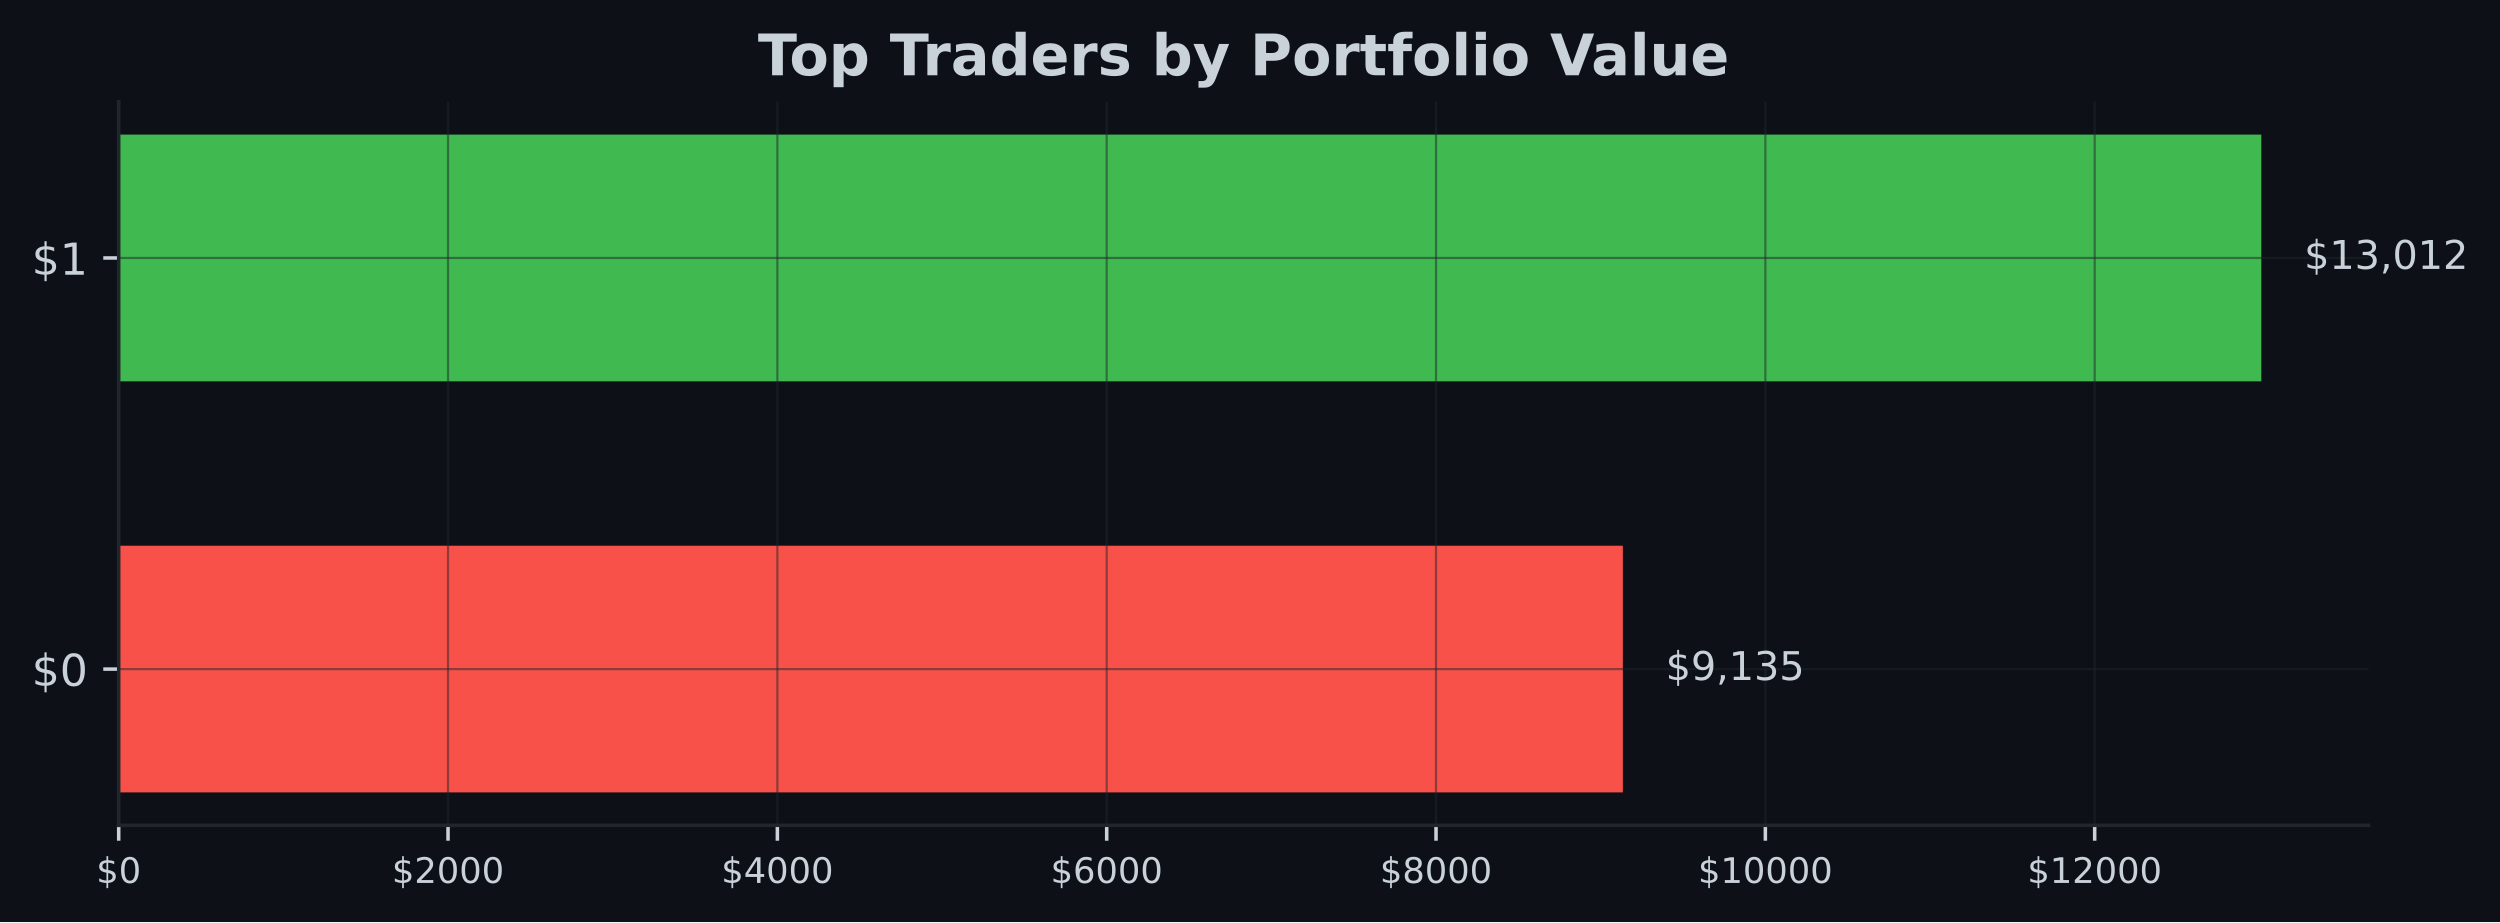
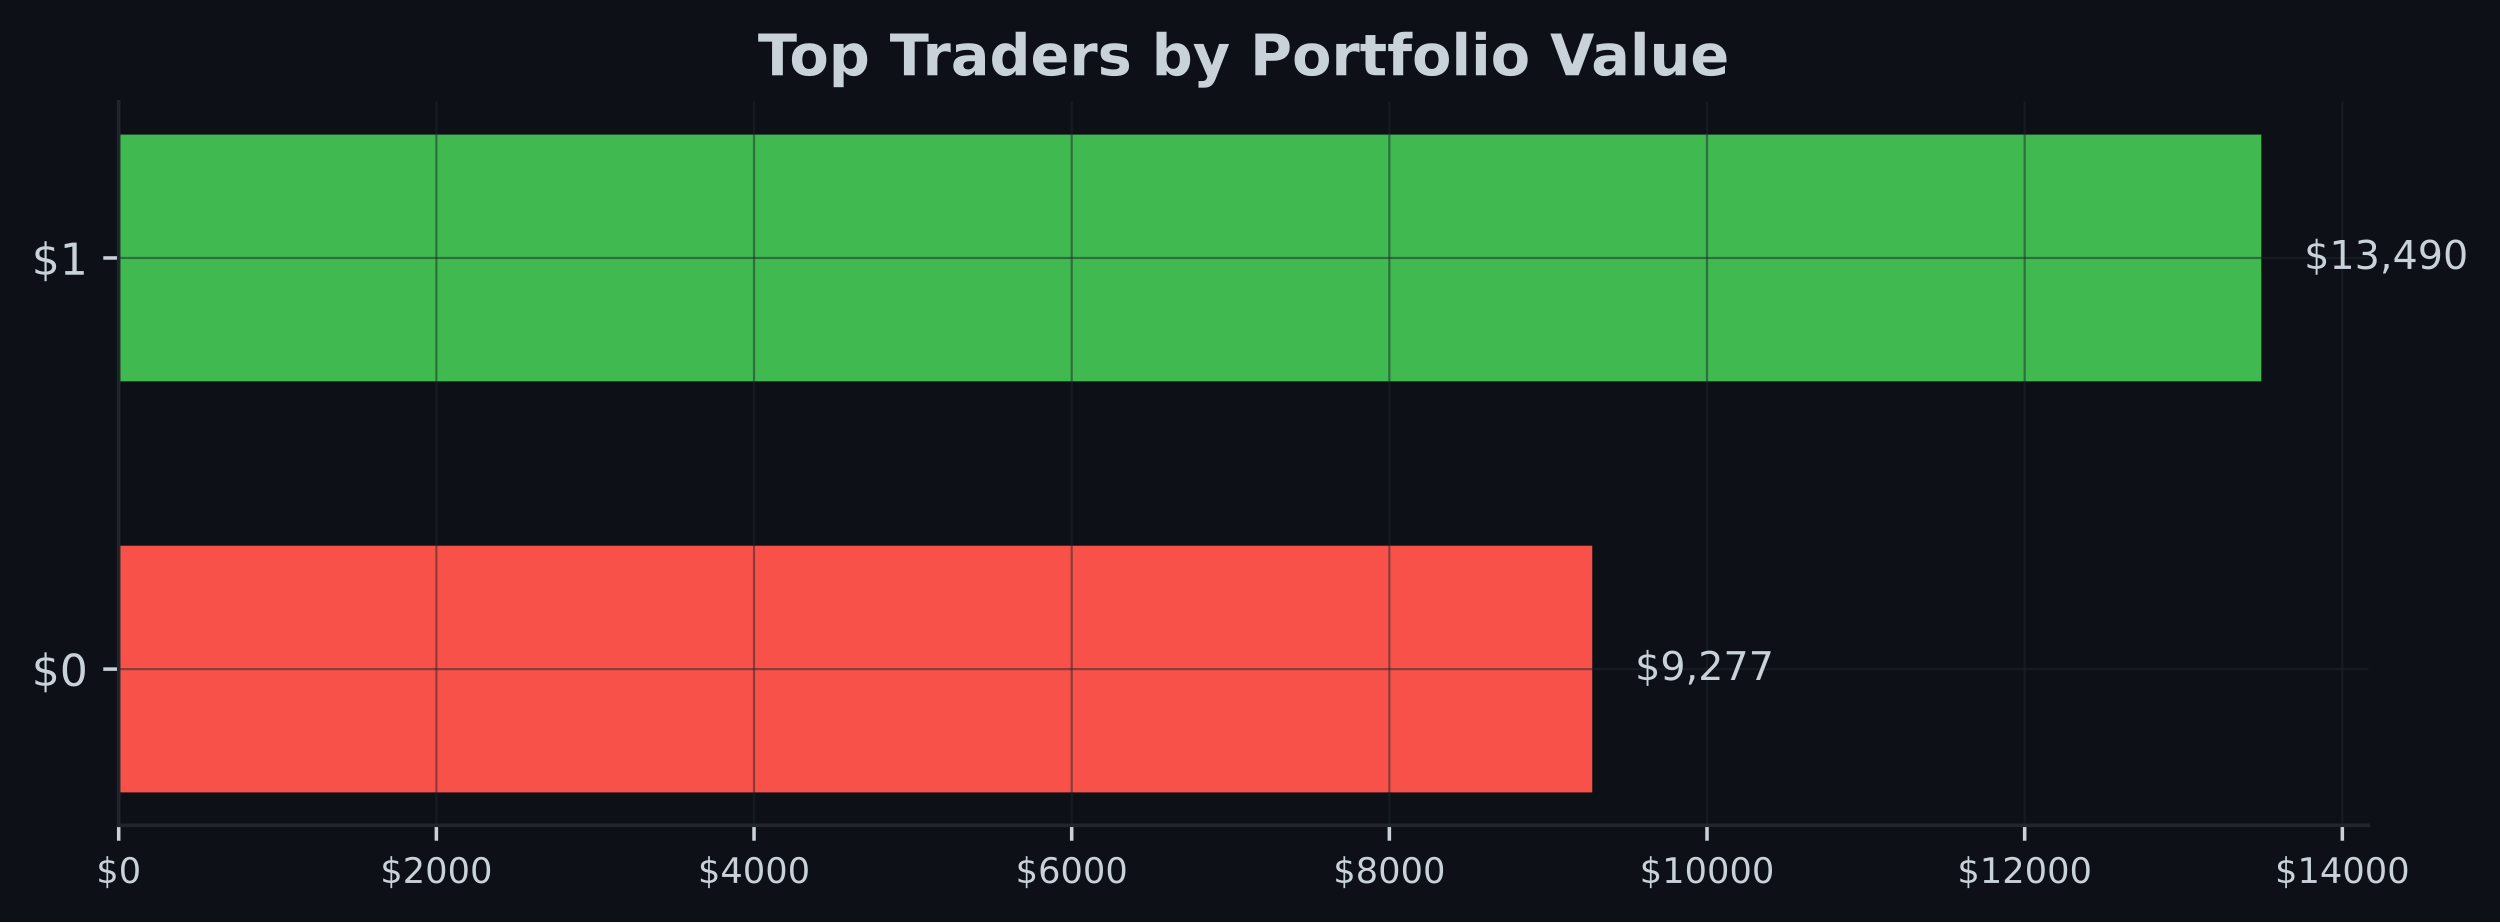
<svg xmlns="http://www.w3.org/2000/svg" xmlns:xlink="http://www.w3.org/1999/xlink" width="567.057pt" height="209.14pt" viewBox="0 0 567.057 209.14" version="1.1">
  <defs>
    <style type="text/css">*{stroke-linejoin: round; stroke-linecap: butt}</style>
  </defs>
  <g id="figure_1">
    <g id="patch_1">
      <path d="M 0 209.14  L 567.057 209.14  L 567.057 0  L 0 0  z " style="fill: #0d1117" />
    </g>
    <g id="axes_1">
      <g id="patch_2">
        <path d="M 26.925 187.198  L 537.219 187.198  L 537.219 23.078  L 26.925 23.078  z " style="fill: #0d1117" />
      </g>
      <g id="patch_3">
-         <path d="M 26.925 179.738  L 368.1 179.738  L 368.1 123.788  L 26.925 123.788  z " clip-path="url(#pfb654a5d88)" style="fill: #f85149" />
+         <path d="M 26.925 179.738  L 361.157 179.738  L 361.157 123.788  L 26.925 123.788  z " clip-path="url(#pa540c8261e)" style="fill: #f85149" />
      </g>
      <g id="patch_4">
-         <path d="M 26.925 86.488  L 512.92 86.488  L 512.92 30.538  L 26.925 30.538  z " clip-path="url(#pfb654a5d88)" style="fill: #3fb950" />
+         <path d="M 26.925 86.488  L 512.92 86.488  L 512.92 30.538  L 26.925 30.538  z " clip-path="url(#pa540c8261e)" style="fill: #3fb950" />
      </g>
      <g id="matplotlib.axis_1">
        <g id="xtick_1">
          <g id="line2d_1">
-             <path d="M 26.925 187.198  L 26.925 23.078  " clip-path="url(#pfb654a5d88)" style="fill: none; stroke: #21262d; stroke-opacity: 0.5; stroke-width: 0.5; stroke-linecap: square" />
+             <path d="M 26.925 187.198  L 26.925 23.078  " clip-path="url(#pa540c8261e)" style="fill: none; stroke: #21262d; stroke-opacity: 0.5; stroke-width: 0.5; stroke-linecap: square" />
          </g>
          <g id="line2d_2">
            <defs>
-               <path id="mea02ad9cc8" d="M 0 0  L 0 3.5  " style="stroke: #c9d1d9; stroke-width: 0.8" />
+               <path id="m1f4385981d" d="M 0 0  L 0 3.5  " style="stroke: #c9d1d9; stroke-width: 0.8" />
            </defs>
            <g>
-               <use xlink:href="#mea02ad9cc8" x="26.925" y="187.198" style="fill: #c9d1d9; stroke: #c9d1d9; stroke-width: 0.8" />
+               <use xlink:href="#m1f4385981d" x="26.925" y="187.198" style="fill: #c9d1d9; stroke: #c9d1d9; stroke-width: 0.8" />
            </g>
          </g>
          <g id="text_1">
            <g style="fill: #c9d1d9" transform="translate(21.835 200.2767) scale(0.08 -0.08)">
              <defs>
                <path id="DejaVuSans-24" d="M 2163 -941  L 1850 -941  L 1847 0  Q 1519 6 1191 76  Q 863 147 531 288  L 531 850  Q 850 650 1176 548  Q 1503 447 1850 444  L 1850 1869  Q 1159 1981 845 2250  Q 531 2519 531 2988  Q 531 3497 872 3790  Q 1213 4084 1850 4128  L 1850 4863  L 2163 4863  L 2163 4138  Q 2453 4125 2725 4076  Q 2997 4028 3256 3944  L 3256 3397  Q 2997 3528 2723 3600  Q 2450 3672 2163 3684  L 2163 2350  Q 2872 2241 3206 1959  Q 3541 1678 3541 1191  Q 3541 663 3186 358  Q 2831 53 2163 6  L 2163 -941  z M 1850 2406  L 1850 3688  Q 1488 3647 1297 3481  Q 1106 3316 1106 3041  Q 1106 2772 1282 2622  Q 1459 2472 1850 2406  z M 2163 1806  L 2163 453  Q 2559 506 2761 678  Q 2963 850 2963 1131  Q 2963 1406 2770 1568  Q 2578 1731 2163 1806  z " transform="scale(0.015625)" />
                <path id="DejaVuSans-30" d="M 2034 4250  Q 1547 4250 1301 3770  Q 1056 3291 1056 2328  Q 1056 1369 1301 889  Q 1547 409 2034 409  Q 2525 409 2770 889  Q 3016 1369 3016 2328  Q 3016 3291 2770 3770  Q 2525 4250 2034 4250  z M 2034 4750  Q 2819 4750 3233 4129  Q 3647 3509 3647 2328  Q 3647 1150 3233 529  Q 2819 -91 2034 -91  Q 1250 -91 836 529  Q 422 1150 422 2328  Q 422 3509 836 4129  Q 1250 4750 2034 4750  z " transform="scale(0.015625)" />
              </defs>
              <use xlink:href="#DejaVuSans-24" />
              <use xlink:href="#DejaVuSans-30" transform="translate(63.62305 0)" />
            </g>
          </g>
        </g>
        <g id="xtick_2">
          <g id="line2d_3">
-             <path d="M 101.625 187.198  L 101.625 23.078  " clip-path="url(#pfb654a5d88)" style="fill: none; stroke: #21262d; stroke-opacity: 0.5; stroke-width: 0.5; stroke-linecap: square" />
+             <path d="M 98.978 187.198  L 98.978 23.078  " clip-path="url(#pa540c8261e)" style="fill: none; stroke: #21262d; stroke-opacity: 0.5; stroke-width: 0.5; stroke-linecap: square" />
          </g>
          <g id="line2d_4">
            <g>
-               <use xlink:href="#mea02ad9cc8" x="101.625" y="187.198" style="fill: #c9d1d9; stroke: #c9d1d9; stroke-width: 0.8" />
+               <use xlink:href="#m1f4385981d" x="98.978" y="187.198" style="fill: #c9d1d9; stroke: #c9d1d9; stroke-width: 0.8" />
            </g>
          </g>
          <g id="text_2">
-             <g style="fill: #c9d1d9" transform="translate(88.89956 200.2767) scale(0.08 -0.08)">
+             <g style="fill: #c9d1d9" transform="translate(86.25305 200.2767) scale(0.08 -0.08)">
              <defs>
                <path id="DejaVuSans-32" d="M 1228 531  L 3431 531  L 3431 0  L 469 0  L 469 531  Q 828 903 1448 1529  Q 2069 2156 2228 2338  Q 2531 2678 2651 2914  Q 2772 3150 2772 3378  Q 2772 3750 2511 3984  Q 2250 4219 1831 4219  Q 1534 4219 1204 4116  Q 875 4013 500 3803  L 500 4441  Q 881 4594 1212 4672  Q 1544 4750 1819 4750  Q 2544 4750 2975 4387  Q 3406 4025 3406 3419  Q 3406 3131 3298 2873  Q 3191 2616 2906 2266  Q 2828 2175 2409 1742  Q 1991 1309 1228 531  z " transform="scale(0.015625)" />
              </defs>
              <use xlink:href="#DejaVuSans-24" />
              <use xlink:href="#DejaVuSans-32" transform="translate(63.62305 0)" />
              <use xlink:href="#DejaVuSans-30" transform="translate(127.2461 0)" />
              <use xlink:href="#DejaVuSans-30" transform="translate(190.8691 0)" />
              <use xlink:href="#DejaVuSans-30" transform="translate(254.4922 0)" />
            </g>
          </g>
        </g>
        <g id="xtick_3">
          <g id="line2d_5">
-             <path d="M 176.324 187.198  L 176.324 23.078  " clip-path="url(#pfb654a5d88)" style="fill: none; stroke: #21262d; stroke-opacity: 0.5; stroke-width: 0.5; stroke-linecap: square" />
+             <path d="M 171.031 187.198  L 171.031 23.078  " clip-path="url(#pa540c8261e)" style="fill: none; stroke: #21262d; stroke-opacity: 0.5; stroke-width: 0.5; stroke-linecap: square" />
          </g>
          <g id="line2d_6">
            <g>
-               <use xlink:href="#mea02ad9cc8" x="176.324" y="187.198" style="fill: #c9d1d9; stroke: #c9d1d9; stroke-width: 0.8" />
+               <use xlink:href="#m1f4385981d" x="171.031" y="187.198" style="fill: #c9d1d9; stroke: #c9d1d9; stroke-width: 0.8" />
            </g>
          </g>
          <g id="text_3">
-             <g style="fill: #c9d1d9" transform="translate(163.5991 200.2767) scale(0.08 -0.08)">
+             <g style="fill: #c9d1d9" transform="translate(158.3061 200.2767) scale(0.08 -0.08)">
              <defs>
                <path id="DejaVuSans-34" d="M 2419 4116  L 825 1625  L 2419 1625  L 2419 4116  z M 2253 4666  L 3047 4666  L 3047 1625  L 3713 1625  L 3713 1100  L 3047 1100  L 3047 0  L 2419 0  L 2419 1100  L 313 1100  L 313 1709  L 2253 4666  z " transform="scale(0.015625)" />
              </defs>
              <use xlink:href="#DejaVuSans-24" />
              <use xlink:href="#DejaVuSans-34" transform="translate(63.62305 0)" />
              <use xlink:href="#DejaVuSans-30" transform="translate(127.2461 0)" />
              <use xlink:href="#DejaVuSans-30" transform="translate(190.8691 0)" />
              <use xlink:href="#DejaVuSans-30" transform="translate(254.4922 0)" />
            </g>
          </g>
        </g>
        <g id="xtick_4">
          <g id="line2d_7">
-             <path d="M 251.024 187.198  L 251.024 23.078  " clip-path="url(#pfb654a5d88)" style="fill: none; stroke: #21262d; stroke-opacity: 0.5; stroke-width: 0.5; stroke-linecap: square" />
+             <path d="M 243.084 187.198  L 243.084 23.078  " clip-path="url(#pa540c8261e)" style="fill: none; stroke: #21262d; stroke-opacity: 0.5; stroke-width: 0.5; stroke-linecap: square" />
          </g>
          <g id="line2d_8">
            <g>
-               <use xlink:href="#mea02ad9cc8" x="251.024" y="187.198" style="fill: #c9d1d9; stroke: #c9d1d9; stroke-width: 0.8" />
+               <use xlink:href="#m1f4385981d" x="243.084" y="187.198" style="fill: #c9d1d9; stroke: #c9d1d9; stroke-width: 0.8" />
            </g>
          </g>
          <g id="text_4">
-             <g style="fill: #c9d1d9" transform="translate(238.2987 200.2767) scale(0.08 -0.08)">
+             <g style="fill: #c9d1d9" transform="translate(230.3591 200.2767) scale(0.08 -0.08)">
              <defs>
                <path id="DejaVuSans-36" d="M 2113 2584  Q 1688 2584 1439 2293  Q 1191 2003 1191 1497  Q 1191 994 1439 701  Q 1688 409 2113 409  Q 2538 409 2786 701  Q 3034 994 3034 1497  Q 3034 2003 2786 2293  Q 2538 2584 2113 2584  z M 3366 4563  L 3366 3988  Q 3128 4100 2886 4159  Q 2644 4219 2406 4219  Q 1781 4219 1451 3797  Q 1122 3375 1075 2522  Q 1259 2794 1537 2939  Q 1816 3084 2150 3084  Q 2853 3084 3261 2657  Q 3669 2231 3669 1497  Q 3669 778 3244 343  Q 2819 -91 2113 -91  Q 1303 -91 875 529  Q 447 1150 447 2328  Q 447 3434 972 4092  Q 1497 4750 2381 4750  Q 2619 4750 2861 4703  Q 3103 4656 3366 4563  z " transform="scale(0.015625)" />
              </defs>
              <use xlink:href="#DejaVuSans-24" />
              <use xlink:href="#DejaVuSans-36" transform="translate(63.62305 0)" />
              <use xlink:href="#DejaVuSans-30" transform="translate(127.2461 0)" />
              <use xlink:href="#DejaVuSans-30" transform="translate(190.8691 0)" />
              <use xlink:href="#DejaVuSans-30" transform="translate(254.4922 0)" />
            </g>
          </g>
        </g>
        <g id="xtick_5">
          <g id="line2d_9">
-             <path d="M 325.723 187.198  L 325.723 23.078  " clip-path="url(#pfb654a5d88)" style="fill: none; stroke: #21262d; stroke-opacity: 0.5; stroke-width: 0.5; stroke-linecap: square" />
+             <path d="M 315.137 187.198  L 315.137 23.078  " clip-path="url(#pa540c8261e)" style="fill: none; stroke: #21262d; stroke-opacity: 0.5; stroke-width: 0.5; stroke-linecap: square" />
          </g>
          <g id="line2d_10">
            <g>
-               <use xlink:href="#mea02ad9cc8" x="325.723" y="187.198" style="fill: #c9d1d9; stroke: #c9d1d9; stroke-width: 0.8" />
+               <use xlink:href="#m1f4385981d" x="315.137" y="187.198" style="fill: #c9d1d9; stroke: #c9d1d9; stroke-width: 0.8" />
            </g>
          </g>
          <g id="text_5">
-             <g style="fill: #c9d1d9" transform="translate(312.9982 200.2767) scale(0.08 -0.08)">
+             <g style="fill: #c9d1d9" transform="translate(302.4122 200.2767) scale(0.08 -0.08)">
              <defs>
                <path id="DejaVuSans-38" d="M 2034 2216  Q 1584 2216 1326 1975  Q 1069 1734 1069 1313  Q 1069 891 1326 650  Q 1584 409 2034 409  Q 2484 409 2743 651  Q 3003 894 3003 1313  Q 3003 1734 2745 1975  Q 2488 2216 2034 2216  z M 1403 2484  Q 997 2584 770 2862  Q 544 3141 544 3541  Q 544 4100 942 4425  Q 1341 4750 2034 4750  Q 2731 4750 3128 4425  Q 3525 4100 3525 3541  Q 3525 3141 3298 2862  Q 3072 2584 2669 2484  Q 3125 2378 3379 2068  Q 3634 1759 3634 1313  Q 3634 634 3220 271  Q 2806 -91 2034 -91  Q 1263 -91 848 271  Q 434 634 434 1313  Q 434 1759 690 2068  Q 947 2378 1403 2484  z M 1172 3481  Q 1172 3119 1398 2916  Q 1625 2713 2034 2713  Q 2441 2713 2670 2916  Q 2900 3119 2900 3481  Q 2900 3844 2670 4047  Q 2441 4250 2034 4250  Q 1625 4250 1398 4047  Q 1172 3844 1172 3481  z " transform="scale(0.015625)" />
              </defs>
              <use xlink:href="#DejaVuSans-24" />
              <use xlink:href="#DejaVuSans-38" transform="translate(63.62305 0)" />
              <use xlink:href="#DejaVuSans-30" transform="translate(127.2461 0)" />
              <use xlink:href="#DejaVuSans-30" transform="translate(190.8691 0)" />
              <use xlink:href="#DejaVuSans-30" transform="translate(254.4922 0)" />
            </g>
          </g>
        </g>
        <g id="xtick_6">
          <g id="line2d_11">
-             <path d="M 400.423 187.198  L 400.423 23.078  " clip-path="url(#pfb654a5d88)" style="fill: none; stroke: #21262d; stroke-opacity: 0.5; stroke-width: 0.5; stroke-linecap: square" />
+             <path d="M 387.19 187.198  L 387.19 23.078  " clip-path="url(#pa540c8261e)" style="fill: none; stroke: #21262d; stroke-opacity: 0.5; stroke-width: 0.5; stroke-linecap: square" />
          </g>
          <g id="line2d_12">
            <g>
-               <use xlink:href="#mea02ad9cc8" x="400.423" y="187.198" style="fill: #c9d1d9; stroke: #c9d1d9; stroke-width: 0.8" />
+               <use xlink:href="#m1f4385981d" x="387.19" y="187.198" style="fill: #c9d1d9; stroke: #c9d1d9; stroke-width: 0.8" />
            </g>
          </g>
          <g id="text_6">
-             <g style="fill: #c9d1d9" transform="translate(385.1528 200.2767) scale(0.08 -0.08)">
+             <g style="fill: #c9d1d9" transform="translate(371.9202 200.2767) scale(0.08 -0.08)">
              <defs>
                <path id="DejaVuSans-31" d="M 794 531  L 1825 531  L 1825 4091  L 703 3866  L 703 4441  L 1819 4666  L 2450 4666  L 2450 531  L 3481 531  L 3481 0  L 794 0  L 794 531  z " transform="scale(0.015625)" />
              </defs>
              <use xlink:href="#DejaVuSans-24" />
              <use xlink:href="#DejaVuSans-31" transform="translate(63.62305 0)" />
              <use xlink:href="#DejaVuSans-30" transform="translate(127.2461 0)" />
              <use xlink:href="#DejaVuSans-30" transform="translate(190.8691 0)" />
              <use xlink:href="#DejaVuSans-30" transform="translate(254.4922 0)" />
              <use xlink:href="#DejaVuSans-30" transform="translate(318.1152 0)" />
            </g>
          </g>
        </g>
        <g id="xtick_7">
          <g id="line2d_13">
-             <path d="M 475.122 187.198  L 475.122 23.078  " clip-path="url(#pfb654a5d88)" style="fill: none; stroke: #21262d; stroke-opacity: 0.5; stroke-width: 0.5; stroke-linecap: square" />
+             <path d="M 459.243 187.198  L 459.243 23.078  " clip-path="url(#pa540c8261e)" style="fill: none; stroke: #21262d; stroke-opacity: 0.5; stroke-width: 0.5; stroke-linecap: square" />
          </g>
          <g id="line2d_14">
            <g>
-               <use xlink:href="#mea02ad9cc8" x="475.122" y="187.198" style="fill: #c9d1d9; stroke: #c9d1d9; stroke-width: 0.8" />
+               <use xlink:href="#m1f4385981d" x="459.243" y="187.198" style="fill: #c9d1d9; stroke: #c9d1d9; stroke-width: 0.8" />
            </g>
          </g>
          <g id="text_7">
-             <g style="fill: #c9d1d9" transform="translate(459.8523 200.2767) scale(0.08 -0.08)">
+             <g style="fill: #c9d1d9" transform="translate(443.9733 200.2767) scale(0.08 -0.08)">
              <use xlink:href="#DejaVuSans-24" />
              <use xlink:href="#DejaVuSans-31" transform="translate(63.62305 0)" />
              <use xlink:href="#DejaVuSans-32" transform="translate(127.2461 0)" />
              <use xlink:href="#DejaVuSans-30" transform="translate(190.8691 0)" />
              <use xlink:href="#DejaVuSans-30" transform="translate(254.4922 0)" />
              <use xlink:href="#DejaVuSans-30" transform="translate(318.1152 0)" />
            </g>
          </g>
        </g>
+         <g id="xtick_8">
+           <g id="line2d_15">
+             <path d="M 531.296 187.198  L 531.296 23.078  " clip-path="url(#pa540c8261e)" style="fill: none; stroke: #21262d; stroke-opacity: 0.5; stroke-width: 0.5; stroke-linecap: square" />
+           </g>
+           <g id="line2d_16">
+             <g>
+               <use xlink:href="#m1f4385981d" x="531.296" y="187.198" style="fill: #c9d1d9; stroke: #c9d1d9; stroke-width: 0.8" />
+             </g>
+           </g>
+           <g id="text_8">
+             <g style="fill: #c9d1d9" transform="translate(516.0263 200.2767) scale(0.08 -0.08)">
+               <use xlink:href="#DejaVuSans-24" />
+               <use xlink:href="#DejaVuSans-31" transform="translate(63.62305 0)" />
+               <use xlink:href="#DejaVuSans-34" transform="translate(127.2461 0)" />
+               <use xlink:href="#DejaVuSans-30" transform="translate(190.8691 0)" />
+               <use xlink:href="#DejaVuSans-30" transform="translate(254.4922 0)" />
+               <use xlink:href="#DejaVuSans-30" transform="translate(318.1152 0)" />
+             </g>
+           </g>
+         </g>
      </g>
      <g id="matplotlib.axis_2">
        <g id="ytick_1">
-           <g id="line2d_15">
-             <path d="M 26.925 151.763  L 537.219 151.763  " clip-path="url(#pfb654a5d88)" style="fill: none; stroke: #21262d; stroke-opacity: 0.5; stroke-width: 0.5; stroke-linecap: square" />
-           </g>
-           <g id="line2d_16">
+           <g id="line2d_17">
+             <path d="M 26.925 151.763  L 537.219 151.763  " clip-path="url(#pa540c8261e)" style="fill: none; stroke: #21262d; stroke-opacity: 0.5; stroke-width: 0.5; stroke-linecap: square" />
+           </g>
+           <g id="line2d_18">
            <defs>
-               <path id="m250cd5348c" d="M 0 0  L -3.5 0  " style="stroke: #c9d1d9; stroke-width: 0.8" />
+               <path id="mdda8b8f92c" d="M 0 0  L -3.5 0  " style="stroke: #c9d1d9; stroke-width: 0.8" />
            </defs>
            <g>
-               <use xlink:href="#m250cd5348c" x="26.925" y="151.763" style="fill: #c9d1d9; stroke: #c9d1d9; stroke-width: 0.8" />
-             </g>
-           </g>
-           <g id="text_8">
+               <use xlink:href="#mdda8b8f92c" x="26.925" y="151.763" style="fill: #c9d1d9; stroke: #c9d1d9; stroke-width: 0.8" />
+             </g>
+           </g>
+           <g id="text_9">
            <g style="fill: #c9d1d9" transform="translate(7.2 155.5622) scale(0.1 -0.1)">
              <use xlink:href="#DejaVuSans-24" />
              <use xlink:href="#DejaVuSans-30" transform="translate(63.62305 0)" />
            </g>
          </g>
        </g>
        <g id="ytick_2">
-           <g id="line2d_17">
-             <path d="M 26.925 58.513  L 537.219 58.513  " clip-path="url(#pfb654a5d88)" style="fill: none; stroke: #21262d; stroke-opacity: 0.5; stroke-width: 0.5; stroke-linecap: square" />
-           </g>
-           <g id="line2d_18">
-             <g>
-               <use xlink:href="#m250cd5348c" x="26.925" y="58.513" style="fill: #c9d1d9; stroke: #c9d1d9; stroke-width: 0.8" />
-             </g>
-           </g>
-           <g id="text_9">
+           <g id="line2d_19">
+             <path d="M 26.925 58.513  L 537.219 58.513  " clip-path="url(#pa540c8261e)" style="fill: none; stroke: #21262d; stroke-opacity: 0.5; stroke-width: 0.5; stroke-linecap: square" />
+           </g>
+           <g id="line2d_20">
+             <g>
+               <use xlink:href="#mdda8b8f92c" x="26.925" y="58.513" style="fill: #c9d1d9; stroke: #c9d1d9; stroke-width: 0.8" />
+             </g>
+           </g>
+           <g id="text_10">
            <g style="fill: #c9d1d9" transform="translate(7.2 62.31219) scale(0.1 -0.1)">
              <use xlink:href="#DejaVuSans-24" />
              <use xlink:href="#DejaVuSans-31" transform="translate(63.62305 0)" />
            </g>
          </g>
        </g>
      </g>
      <g id="patch_5">
        <path d="M 26.925 187.198  L 26.925 23.078  " style="fill: none; stroke: #21262d; stroke-width: 0.8; stroke-linejoin: miter; stroke-linecap: square" />
      </g>
      <g id="patch_6">
        <path d="M 26.925 187.198  L 537.219 187.198  " style="fill: none; stroke: #21262d; stroke-width: 0.8; stroke-linejoin: miter; stroke-linecap: square" />
      </g>
-       <g id="text_10">
-         <g style="fill: #c9d1d9" transform="translate(377.8194 154.2464) scale(0.09 -0.09)">
+       <g id="text_11">
+         <g style="fill: #c9d1d9" transform="translate(370.8766 154.2464) scale(0.09 -0.09)">
          <defs>
            <path id="DejaVuSans-39" d="M 703 97  L 703 672  Q 941 559 1184 500  Q 1428 441 1663 441  Q 2288 441 2617 861  Q 2947 1281 2994 2138  Q 2813 1869 2534 1725  Q 2256 1581 1919 1581  Q 1219 1581 811 2004  Q 403 2428 403 3163  Q 403 3881 828 4315  Q 1253 4750 1959 4750  Q 2769 4750 3195 4129  Q 3622 3509 3622 2328  Q 3622 1225 3098 567  Q 2575 -91 1691 -91  Q 1453 -91 1209 -44  Q 966 3 703 97  z M 1959 2075  Q 2384 2075 2632 2365  Q 2881 2656 2881 3163  Q 2881 3666 2632 3958  Q 2384 4250 1959 4250  Q 1534 4250 1286 3958  Q 1038 3666 1038 3163  Q 1038 2656 1286 2365  Q 1534 2075 1959 2075  z " transform="scale(0.015625)" />
            <path id="DejaVuSans-2c" d="M 750 794  L 1409 794  L 1409 256  L 897 -744  L 494 -744  L 750 256  L 750 794  z " transform="scale(0.015625)" />
-             <path id="DejaVuSans-33" d="M 2597 2516  Q 3050 2419 3304 2112  Q 3559 1806 3559 1356  Q 3559 666 3084 287  Q 2609 -91 1734 -91  Q 1441 -91 1130 -33  Q 819 25 488 141  L 488 750  Q 750 597 1062 519  Q 1375 441 1716 441  Q 2309 441 2620 675  Q 2931 909 2931 1356  Q 2931 1769 2642 2001  Q 2353 2234 1838 2234  L 1294 2234  L 1294 2753  L 1863 2753  Q 2328 2753 2575 2939  Q 2822 3125 2822 3475  Q 2822 3834 2567 4026  Q 2313 4219 1838 4219  Q 1578 4219 1281 4162  Q 984 4106 628 3988  L 628 4550  Q 988 4650 1302 4700  Q 1616 4750 1894 4750  Q 2613 4750 3031 4423  Q 3450 4097 3450 3541  Q 3450 3153 3228 2886  Q 3006 2619 2597 2516  z " transform="scale(0.015625)" />
-             <path id="DejaVuSans-35" d="M 691 4666  L 3169 4666  L 3169 4134  L 1269 4134  L 1269 2991  Q 1406 3038 1543 3061  Q 1681 3084 1819 3084  Q 2600 3084 3056 2656  Q 3513 2228 3513 1497  Q 3513 744 3044 326  Q 2575 -91 1722 -91  Q 1428 -91 1123 -41  Q 819 9 494 109  L 494 744  Q 775 591 1075 516  Q 1375 441 1709 441  Q 2250 441 2565 725  Q 2881 1009 2881 1497  Q 2881 1984 2565 2268  Q 2250 2553 1709 2553  Q 1456 2553 1204 2497  Q 953 2441 691 2322  L 691 4666  z " transform="scale(0.015625)" />
+             <path id="DejaVuSans-37" d="M 525 4666  L 3525 4666  L 3525 4397  L 1831 0  L 1172 0  L 2766 4134  L 525 4134  L 525 4666  z " transform="scale(0.015625)" />
          </defs>
          <use xlink:href="#DejaVuSans-24" />
          <use xlink:href="#DejaVuSans-39" transform="translate(63.62305 0)" />
          <use xlink:href="#DejaVuSans-2c" transform="translate(127.2461 0)" />
-           <use xlink:href="#DejaVuSans-31" transform="translate(159.0332 0)" />
-           <use xlink:href="#DejaVuSans-33" transform="translate(222.6562 0)" />
-           <use xlink:href="#DejaVuSans-35" transform="translate(286.2793 0)" />
-         </g>
-       </g>
-       <g id="text_11">
+           <use xlink:href="#DejaVuSans-32" transform="translate(159.0332 0)" />
+           <use xlink:href="#DejaVuSans-37" transform="translate(222.6562 0)" />
+           <use xlink:href="#DejaVuSans-37" transform="translate(286.2793 0)" />
+         </g>
+       </g>
+       <g id="text_12">
        <g style="fill: #c9d1d9" transform="translate(522.6394 60.99641) scale(0.09 -0.09)">
+           <defs>
+             <path id="DejaVuSans-33" d="M 2597 2516  Q 3050 2419 3304 2112  Q 3559 1806 3559 1356  Q 3559 666 3084 287  Q 2609 -91 1734 -91  Q 1441 -91 1130 -33  Q 819 25 488 141  L 488 750  Q 750 597 1062 519  Q 1375 441 1716 441  Q 2309 441 2620 675  Q 2931 909 2931 1356  Q 2931 1769 2642 2001  Q 2353 2234 1838 2234  L 1294 2234  L 1294 2753  L 1863 2753  Q 2328 2753 2575 2939  Q 2822 3125 2822 3475  Q 2822 3834 2567 4026  Q 2313 4219 1838 4219  Q 1578 4219 1281 4162  Q 984 4106 628 3988  L 628 4550  Q 988 4650 1302 4700  Q 1616 4750 1894 4750  Q 2613 4750 3031 4423  Q 3450 4097 3450 3541  Q 3450 3153 3228 2886  Q 3006 2619 2597 2516  z " transform="scale(0.015625)" />
+           </defs>
          <use xlink:href="#DejaVuSans-24" />
          <use xlink:href="#DejaVuSans-31" transform="translate(63.62305 0)" />
          <use xlink:href="#DejaVuSans-33" transform="translate(127.2461 0)" />
          <use xlink:href="#DejaVuSans-2c" transform="translate(190.8691 0)" />
-           <use xlink:href="#DejaVuSans-30" transform="translate(222.6562 0)" />
-           <use xlink:href="#DejaVuSans-31" transform="translate(286.2793 0)" />
-           <use xlink:href="#DejaVuSans-32" transform="translate(349.9023 0)" />
-         </g>
-       </g>
-       <g id="text_12">
+           <use xlink:href="#DejaVuSans-34" transform="translate(222.6562 0)" />
+           <use xlink:href="#DejaVuSans-39" transform="translate(286.2793 0)" />
+           <use xlink:href="#DejaVuSans-30" transform="translate(349.9023 0)" />
+         </g>
+       </g>
+       <g id="text_13">
        <g style="fill: #c9d1d9" transform="translate(171.9124 17.07797) scale(0.13 -0.13)">
          <defs>
            <path id="DejaVuSans-Bold-54" d="M 31 4666  L 4331 4666  L 4331 3756  L 2784 3756  L 2784 0  L 1581 0  L 1581 3756  L 31 3756  L 31 4666  z " transform="scale(0.015625)" />
            <path id="DejaVuSans-Bold-6f" d="M 2203 2784  Q 1831 2784 1636 2517  Q 1441 2250 1441 1747  Q 1441 1244 1636 976  Q 1831 709 2203 709  Q 2569 709 2762 976  Q 2956 1244 2956 1747  Q 2956 2250 2762 2517  Q 2569 2784 2203 2784  z M 2203 3584  Q 3106 3584 3614 3096  Q 4122 2609 4122 1747  Q 4122 884 3614 396  Q 3106 -91 2203 -91  Q 1297 -91 786 396  Q 275 884 275 1747  Q 275 2609 786 3096  Q 1297 3584 2203 3584  z " transform="scale(0.015625)" />
            <path id="DejaVuSans-Bold-70" d="M 1656 506  L 1656 -1331  L 538 -1331  L 538 3500  L 1656 3500  L 1656 2988  Q 1888 3294 2169 3439  Q 2450 3584 2816 3584  Q 3463 3584 3878 3070  Q 4294 2556 4294 1747  Q 4294 938 3878 423  Q 3463 -91 2816 -91  Q 2450 -91 2169 54  Q 1888 200 1656 506  z M 2400 2772  Q 2041 2772 1848 2508  Q 1656 2244 1656 1747  Q 1656 1250 1848 986  Q 2041 722 2400 722  Q 2759 722 2948 984  Q 3138 1247 3138 1747  Q 3138 2247 2948 2509  Q 2759 2772 2400 2772  z " transform="scale(0.015625)" />
            <path id="DejaVuSans-Bold-20" transform="scale(0.015625)" />
            <path id="DejaVuSans-Bold-72" d="M 3138 2547  Q 2991 2616 2845 2648  Q 2700 2681 2553 2681  Q 2122 2681 1889 2404  Q 1656 2128 1656 1613  L 1656 0  L 538 0  L 538 3500  L 1656 3500  L 1656 2925  Q 1872 3269 2151 3426  Q 2431 3584 2822 3584  Q 2878 3584 2943 3579  Q 3009 3575 3134 3559  L 3138 2547  z " transform="scale(0.015625)" />
            <path id="DejaVuSans-Bold-61" d="M 2106 1575  Q 1756 1575 1579 1456  Q 1403 1338 1403 1106  Q 1403 894 1545 773  Q 1688 653 1941 653  Q 2256 653 2472 879  Q 2688 1106 2688 1447  L 2688 1575  L 2106 1575  z M 3816 1997  L 3816 0  L 2688 0  L 2688 519  Q 2463 200 2181 54  Q 1900 -91 1497 -91  Q 953 -91 614 226  Q 275 544 275 1050  Q 275 1666 698 1953  Q 1122 2241 2028 2241  L 2688 2241  L 2688 2328  Q 2688 2594 2478 2717  Q 2269 2841 1825 2841  Q 1466 2841 1156 2769  Q 847 2697 581 2553  L 581 3406  Q 941 3494 1303 3539  Q 1666 3584 2028 3584  Q 2975 3584 3395 3211  Q 3816 2838 3816 1997  z " transform="scale(0.015625)" />
            <path id="DejaVuSans-Bold-64" d="M 2919 2988  L 2919 4863  L 4044 4863  L 4044 0  L 2919 0  L 2919 506  Q 2688 197 2409 53  Q 2131 -91 1766 -91  Q 1119 -91 703 423  Q 288 938 288 1747  Q 288 2556 703 3070  Q 1119 3584 1766 3584  Q 2128 3584 2408 3439  Q 2688 3294 2919 2988  z M 2181 722  Q 2541 722 2730 984  Q 2919 1247 2919 1747  Q 2919 2247 2730 2509  Q 2541 2772 2181 2772  Q 1825 2772 1636 2509  Q 1447 2247 1447 1747  Q 1447 1247 1636 984  Q 1825 722 2181 722  z " transform="scale(0.015625)" />
            <path id="DejaVuSans-Bold-65" d="M 4031 1759  L 4031 1441  L 1416 1441  Q 1456 1047 1700 850  Q 1944 653 2381 653  Q 2734 653 3104 758  Q 3475 863 3866 1075  L 3866 213  Q 3469 63 3072 -14  Q 2675 -91 2278 -91  Q 1328 -91 801 392  Q 275 875 275 1747  Q 275 2603 792 3093  Q 1309 3584 2216 3584  Q 3041 3584 3536 3087  Q 4031 2591 4031 1759  z M 2881 2131  Q 2881 2450 2695 2645  Q 2509 2841 2209 2841  Q 1884 2841 1681 2658  Q 1478 2475 1428 2131  L 2881 2131  z " transform="scale(0.015625)" />
            <path id="DejaVuSans-Bold-73" d="M 3272 3391  L 3272 2541  Q 2913 2691 2578 2766  Q 2244 2841 1947 2841  Q 1628 2841 1473 2761  Q 1319 2681 1319 2516  Q 1319 2381 1436 2309  Q 1553 2238 1856 2203  L 2053 2175  Q 2913 2066 3209 1816  Q 3506 1566 3506 1031  Q 3506 472 3093 190  Q 2681 -91 1863 -91  Q 1516 -91 1145 -36  Q 775 19 384 128  L 384 978  Q 719 816 1070 734  Q 1422 653 1784 653  Q 2113 653 2278 743  Q 2444 834 2444 1013  Q 2444 1163 2330 1236  Q 2216 1309 1875 1350  L 1678 1375  Q 931 1469 631 1722  Q 331 1975 331 2491  Q 331 3047 712 3315  Q 1094 3584 1881 3584  Q 2191 3584 2531 3537  Q 2872 3491 3272 3391  z " transform="scale(0.015625)" />
            <path id="DejaVuSans-Bold-62" d="M 2400 722  Q 2759 722 2948 984  Q 3138 1247 3138 1747  Q 3138 2247 2948 2509  Q 2759 2772 2400 2772  Q 2041 2772 1848 2508  Q 1656 2244 1656 1747  Q 1656 1250 1848 986  Q 2041 722 2400 722  z M 1656 2988  Q 1888 3294 2169 3439  Q 2450 3584 2816 3584  Q 3463 3584 3878 3070  Q 4294 2556 4294 1747  Q 4294 938 3878 423  Q 3463 -91 2816 -91  Q 2450 -91 2169 54  Q 1888 200 1656 506  L 1656 0  L 538 0  L 538 4863  L 1656 4863  L 1656 2988  z " transform="scale(0.015625)" />
            <path id="DejaVuSans-Bold-79" d="M 78 3500  L 1197 3500  L 2138 1125  L 2938 3500  L 4056 3500  L 2584 -331  Q 2363 -916 2067 -1148  Q 1772 -1381 1288 -1381  L 641 -1381  L 641 -647  L 991 -647  Q 1275 -647 1404 -556  Q 1534 -466 1606 -231  L 1638 -134  L 78 3500  z " transform="scale(0.015625)" />
            <path id="DejaVuSans-Bold-50" d="M 588 4666  L 2584 4666  Q 3475 4666 3951 4270  Q 4428 3875 4428 3144  Q 4428 2409 3951 2014  Q 3475 1619 2584 1619  L 1791 1619  L 1791 0  L 588 0  L 588 4666  z M 1791 3794  L 1791 2491  L 2456 2491  Q 2806 2491 2997 2661  Q 3188 2831 3188 3144  Q 3188 3456 2997 3625  Q 2806 3794 2456 3794  L 1791 3794  z " transform="scale(0.015625)" />
            <path id="DejaVuSans-Bold-74" d="M 1759 4494  L 1759 3500  L 2913 3500  L 2913 2700  L 1759 2700  L 1759 1216  Q 1759 972 1856 886  Q 1953 800 2241 800  L 2816 800  L 2816 0  L 1856 0  Q 1194 0 917 276  Q 641 553 641 1216  L 641 2700  L 84 2700  L 84 3500  L 641 3500  L 641 4494  L 1759 4494  z " transform="scale(0.015625)" />
            <path id="DejaVuSans-Bold-66" d="M 2841 4863  L 2841 4128  L 2222 4128  Q 1984 4128 1890 4042  Q 1797 3956 1797 3744  L 1797 3500  L 2753 3500  L 2753 2700  L 1797 2700  L 1797 0  L 678 0  L 678 2700  L 122 2700  L 122 3500  L 678 3500  L 678 3744  Q 678 4316 997 4589  Q 1316 4863 1984 4863  L 2841 4863  z " transform="scale(0.015625)" />
            <path id="DejaVuSans-Bold-6c" d="M 538 4863  L 1656 4863  L 1656 0  L 538 0  L 538 4863  z " transform="scale(0.015625)" />
            <path id="DejaVuSans-Bold-69" d="M 538 3500  L 1656 3500  L 1656 0  L 538 0  L 538 3500  z M 538 4863  L 1656 4863  L 1656 3950  L 538 3950  L 538 4863  z " transform="scale(0.015625)" />
            <path id="DejaVuSans-Bold-56" d="M 31 4666  L 1241 4666  L 2478 1222  L 3713 4666  L 4922 4666  L 3194 0  L 1759 0  L 31 4666  z " transform="scale(0.015625)" />
            <path id="DejaVuSans-Bold-75" d="M 500 1363  L 500 3500  L 1625 3500  L 1625 3150  Q 1625 2866 1622 2436  Q 1619 2006 1619 1863  Q 1619 1441 1641 1255  Q 1663 1069 1716 984  Q 1784 875 1895 815  Q 2006 756 2150 756  Q 2500 756 2700 1025  Q 2900 1294 2900 1772  L 2900 3500  L 4019 3500  L 4019 0  L 2900 0  L 2900 506  Q 2647 200 2364 54  Q 2081 -91 1741 -91  Q 1134 -91 817 281  Q 500 653 500 1363  z " transform="scale(0.015625)" />
          </defs>
          <use xlink:href="#DejaVuSans-Bold-54" />
          <use xlink:href="#DejaVuSans-Bold-6f" transform="translate(54.96289 0)" />
          <use xlink:href="#DejaVuSans-Bold-70" transform="translate(123.6641 0)" />
          <use xlink:href="#DejaVuSans-Bold-20" transform="translate(195.2461 0)" />
          <use xlink:href="#DejaVuSans-Bold-54" transform="translate(230.0605 0)" />
          <use xlink:href="#DejaVuSans-Bold-72" transform="translate(287.2734 0)" />
          <use xlink:href="#DejaVuSans-Bold-61" transform="translate(336.5898 0)" />
          <use xlink:href="#DejaVuSans-Bold-64" transform="translate(404.0703 0)" />
          <use xlink:href="#DejaVuSans-Bold-65" transform="translate(475.6523 0)" />
          <use xlink:href="#DejaVuSans-Bold-72" transform="translate(543.4746 0)" />
          <use xlink:href="#DejaVuSans-Bold-73" transform="translate(592.791 0)" />
          <use xlink:href="#DejaVuSans-Bold-20" transform="translate(652.3125 0)" />
          <use xlink:href="#DejaVuSans-Bold-62" transform="translate(687.127 0)" />
          <use xlink:href="#DejaVuSans-Bold-79" transform="translate(758.709 0)" />
          <use xlink:href="#DejaVuSans-Bold-20" transform="translate(823.8945 0)" />
          <use xlink:href="#DejaVuSans-Bold-50" transform="translate(858.709 0)" />
          <use xlink:href="#DejaVuSans-Bold-6f" transform="translate(932 0)" />
          <use xlink:href="#DejaVuSans-Bold-72" transform="translate(1000.701 0)" />
          <use xlink:href="#DejaVuSans-Bold-74" transform="translate(1050.018 0)" />
          <use xlink:href="#DejaVuSans-Bold-66" transform="translate(1097.82 0)" />
          <use xlink:href="#DejaVuSans-Bold-6f" transform="translate(1141.326 0)" />
          <use xlink:href="#DejaVuSans-Bold-6c" transform="translate(1210.027 0)" />
          <use xlink:href="#DejaVuSans-Bold-69" transform="translate(1244.305 0)" />
          <use xlink:href="#DejaVuSans-Bold-6f" transform="translate(1278.582 0)" />
          <use xlink:href="#DejaVuSans-Bold-20" transform="translate(1347.283 0)" />
          <use xlink:href="#DejaVuSans-Bold-56" transform="translate(1382.098 0)" />
          <use xlink:href="#DejaVuSans-Bold-61" transform="translate(1453.99 0)" />
          <use xlink:href="#DejaVuSans-Bold-6c" transform="translate(1521.471 0)" />
          <use xlink:href="#DejaVuSans-Bold-75" transform="translate(1555.748 0)" />
          <use xlink:href="#DejaVuSans-Bold-65" transform="translate(1626.939 0)" />
        </g>
      </g>
    </g>
  </g>
  <defs>
-     <clipPath id="pfb654a5d88">
+     <clipPath id="pa540c8261e">
      <rect x="26.925" y="23.078" width="510.294" height="164.12" />
    </clipPath>
  </defs>
</svg>
